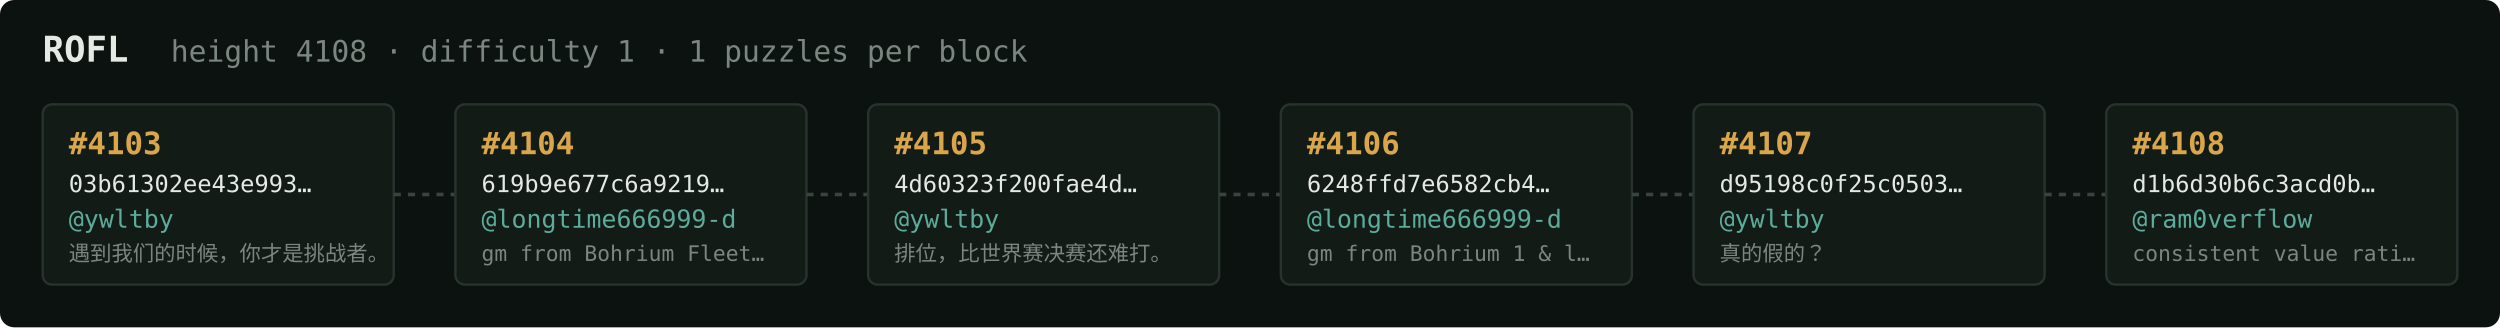
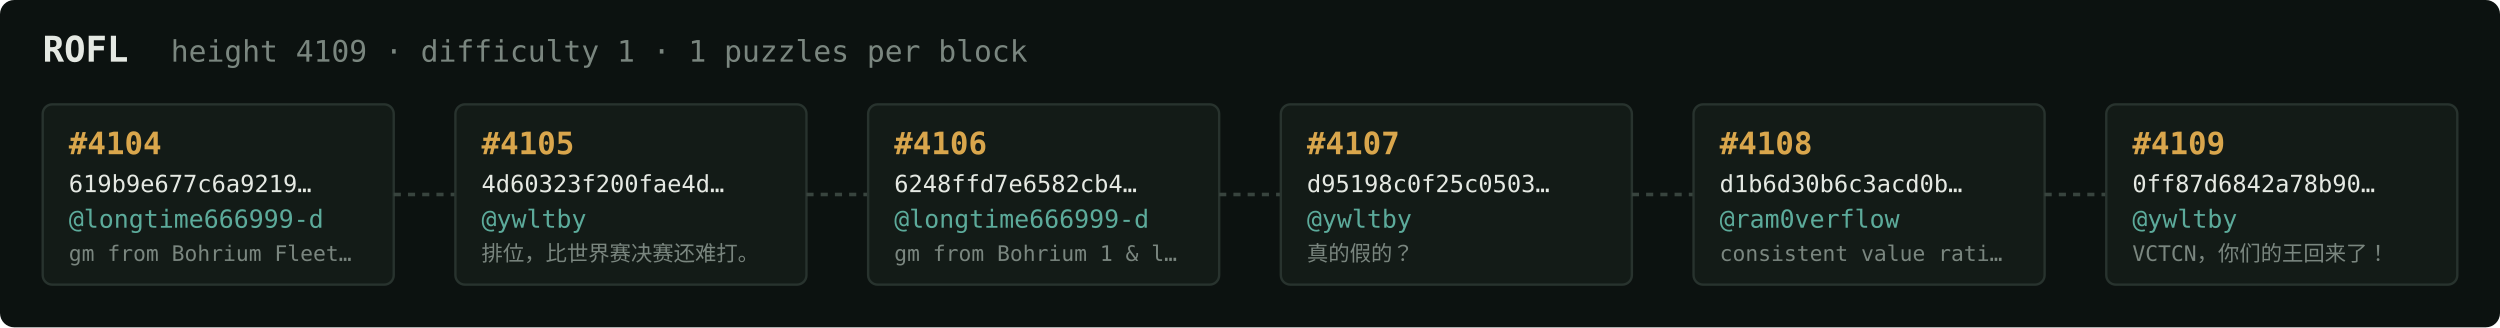
<svg xmlns="http://www.w3.org/2000/svg" width="1054" height="138" viewBox="0 0 1054 138" font-family="ui-monospace,SFMono-Regular,Menlo,monospace">
  <rect fill="#0c1210" width="1054" height="138" rx="6" />
  <text x="18" y="26" fill="#e5e9e3" font-size="15" font-weight="700">ROFL</text>
-   <text x="72" y="26" fill="#7a867f" font-size="12.5">height 4108 · difficulty 1 · 1 puzzles per block</text>
+   <text x="72" y="26" fill="#7a867f" font-size="12.5">height 4109 · difficulty 1 · 1 puzzles per block</text>
  <rect x="18" y="44" width="148" height="76" rx="4" fill="#131b17" stroke="#28332e" stroke-width="1" />
-   <text x="29" y="65" fill="#d9a64c" font-size="13" font-weight="700">#4103</text>
-   <text x="29" y="81" fill="#e5e9e3" font-size="10">03b61302ee43e993…</text>
-   <text x="29" y="96" fill="#5cab9b" font-size="10.5">@ywltby</text>
-   <text x="29" y="110" fill="#7a867f" font-size="9">遇到我们的时候，你才是挑战者。</text>
+   <text x="29" y="65" fill="#d9a64c" font-size="13" font-weight="700">#4104</text>
+   <text x="29" y="81" fill="#e5e9e3" font-size="10">619b9e677c6a9219…</text>
+   <text x="29" y="96" fill="#5cab9b" font-size="10.5">@longtime666999-d</text>
+   <text x="29" y="110" fill="#7a867f" font-size="9">gm from Bohrium Fleet…</text>
  <line x1="166" y1="82.0" x2="192" y2="82.0" stroke="#38443e" stroke-width="1.5" stroke-dasharray="3 3" />
  <rect x="192" y="44" width="148" height="76" rx="4" fill="#131b17" stroke="#28332e" stroke-width="1" />
-   <text x="203" y="65" fill="#d9a64c" font-size="13" font-weight="700">#4104</text>
-   <text x="203" y="81" fill="#e5e9e3" font-size="10">619b9e677c6a9219…</text>
-   <text x="203" y="96" fill="#5cab9b" font-size="10.5">@longtime666999-d</text>
-   <text x="203" y="110" fill="#7a867f" font-size="9">gm from Bohrium Fleet…</text>
+   <text x="203" y="65" fill="#d9a64c" font-size="13" font-weight="700">#4105</text>
+   <text x="203" y="81" fill="#e5e9e3" font-size="10">4d60323f200fae4d…</text>
+   <text x="203" y="96" fill="#5cab9b" font-size="10.5">@ywltby</text>
+   <text x="203" y="110" fill="#7a867f" font-size="9">排位，比世界赛决赛还难打。</text>
  <line x1="340" y1="82.0" x2="366" y2="82.0" stroke="#38443e" stroke-width="1.5" stroke-dasharray="3 3" />
  <rect x="366" y="44" width="148" height="76" rx="4" fill="#131b17" stroke="#28332e" stroke-width="1" />
-   <text x="377" y="65" fill="#d9a64c" font-size="13" font-weight="700">#4105</text>
-   <text x="377" y="81" fill="#e5e9e3" font-size="10">4d60323f200fae4d…</text>
-   <text x="377" y="96" fill="#5cab9b" font-size="10.5">@ywltby</text>
-   <text x="377" y="110" fill="#7a867f" font-size="9">排位，比世界赛决赛还难打。</text>
+   <text x="377" y="65" fill="#d9a64c" font-size="13" font-weight="700">#4106</text>
+   <text x="377" y="81" fill="#e5e9e3" font-size="10">6248ffd7e6582cb4…</text>
+   <text x="377" y="96" fill="#5cab9b" font-size="10.5">@longtime666999-d</text>
+   <text x="377" y="110" fill="#7a867f" font-size="9">gm from Bohrium 1 &amp; l…</text>
  <line x1="514" y1="82.0" x2="540" y2="82.0" stroke="#38443e" stroke-width="1.5" stroke-dasharray="3 3" />
  <rect x="540" y="44" width="148" height="76" rx="4" fill="#131b17" stroke="#28332e" stroke-width="1" />
-   <text x="551" y="65" fill="#d9a64c" font-size="13" font-weight="700">#4106</text>
-   <text x="551" y="81" fill="#e5e9e3" font-size="10">6248ffd7e6582cb4…</text>
-   <text x="551" y="96" fill="#5cab9b" font-size="10.5">@longtime666999-d</text>
-   <text x="551" y="110" fill="#7a867f" font-size="9">gm from Bohrium 1 &amp; l…</text>
+   <text x="551" y="65" fill="#d9a64c" font-size="13" font-weight="700">#4107</text>
+   <text x="551" y="81" fill="#e5e9e3" font-size="10">d95198c0f25c0503…</text>
+   <text x="551" y="96" fill="#5cab9b" font-size="10.5">@ywltby</text>
+   <text x="551" y="110" fill="#7a867f" font-size="9">真的假的？</text>
  <line x1="688" y1="82.0" x2="714" y2="82.0" stroke="#38443e" stroke-width="1.5" stroke-dasharray="3 3" />
  <rect x="714" y="44" width="148" height="76" rx="4" fill="#131b17" stroke="#28332e" stroke-width="1" />
-   <text x="725" y="65" fill="#d9a64c" font-size="13" font-weight="700">#4107</text>
-   <text x="725" y="81" fill="#e5e9e3" font-size="10">d95198c0f25c0503…</text>
-   <text x="725" y="96" fill="#5cab9b" font-size="10.5">@ywltby</text>
-   <text x="725" y="110" fill="#7a867f" font-size="9">真的假的？</text>
+   <text x="725" y="65" fill="#d9a64c" font-size="13" font-weight="700">#4108</text>
+   <text x="725" y="81" fill="#e5e9e3" font-size="10">d1b6d30b6c3acd0b…</text>
+   <text x="725" y="96" fill="#5cab9b" font-size="10.5">@ram0verflow</text>
+   <text x="725" y="110" fill="#7a867f" font-size="9">consistent value rati…</text>
  <line x1="862" y1="82.0" x2="888" y2="82.0" stroke="#38443e" stroke-width="1.5" stroke-dasharray="3 3" />
  <rect x="888" y="44" width="148" height="76" rx="4" fill="#131b17" stroke="#28332e" stroke-width="1" />
-   <text x="899" y="65" fill="#d9a64c" font-size="13" font-weight="700">#4108</text>
-   <text x="899" y="81" fill="#e5e9e3" font-size="10">d1b6d30b6c3acd0b…</text>
-   <text x="899" y="96" fill="#5cab9b" font-size="10.5">@ram0verflow</text>
-   <text x="899" y="110" fill="#7a867f" font-size="9">consistent value rati…</text>
+   <text x="899" y="65" fill="#d9a64c" font-size="13" font-weight="700">#4109</text>
+   <text x="899" y="81" fill="#e5e9e3" font-size="10">0ff87d6842a78b90…</text>
+   <text x="899" y="96" fill="#5cab9b" font-size="10.5">@ywltby</text>
+   <text x="899" y="110" fill="#7a867f" font-size="9">VCTCN，你们的王回来了！</text>
</svg>
